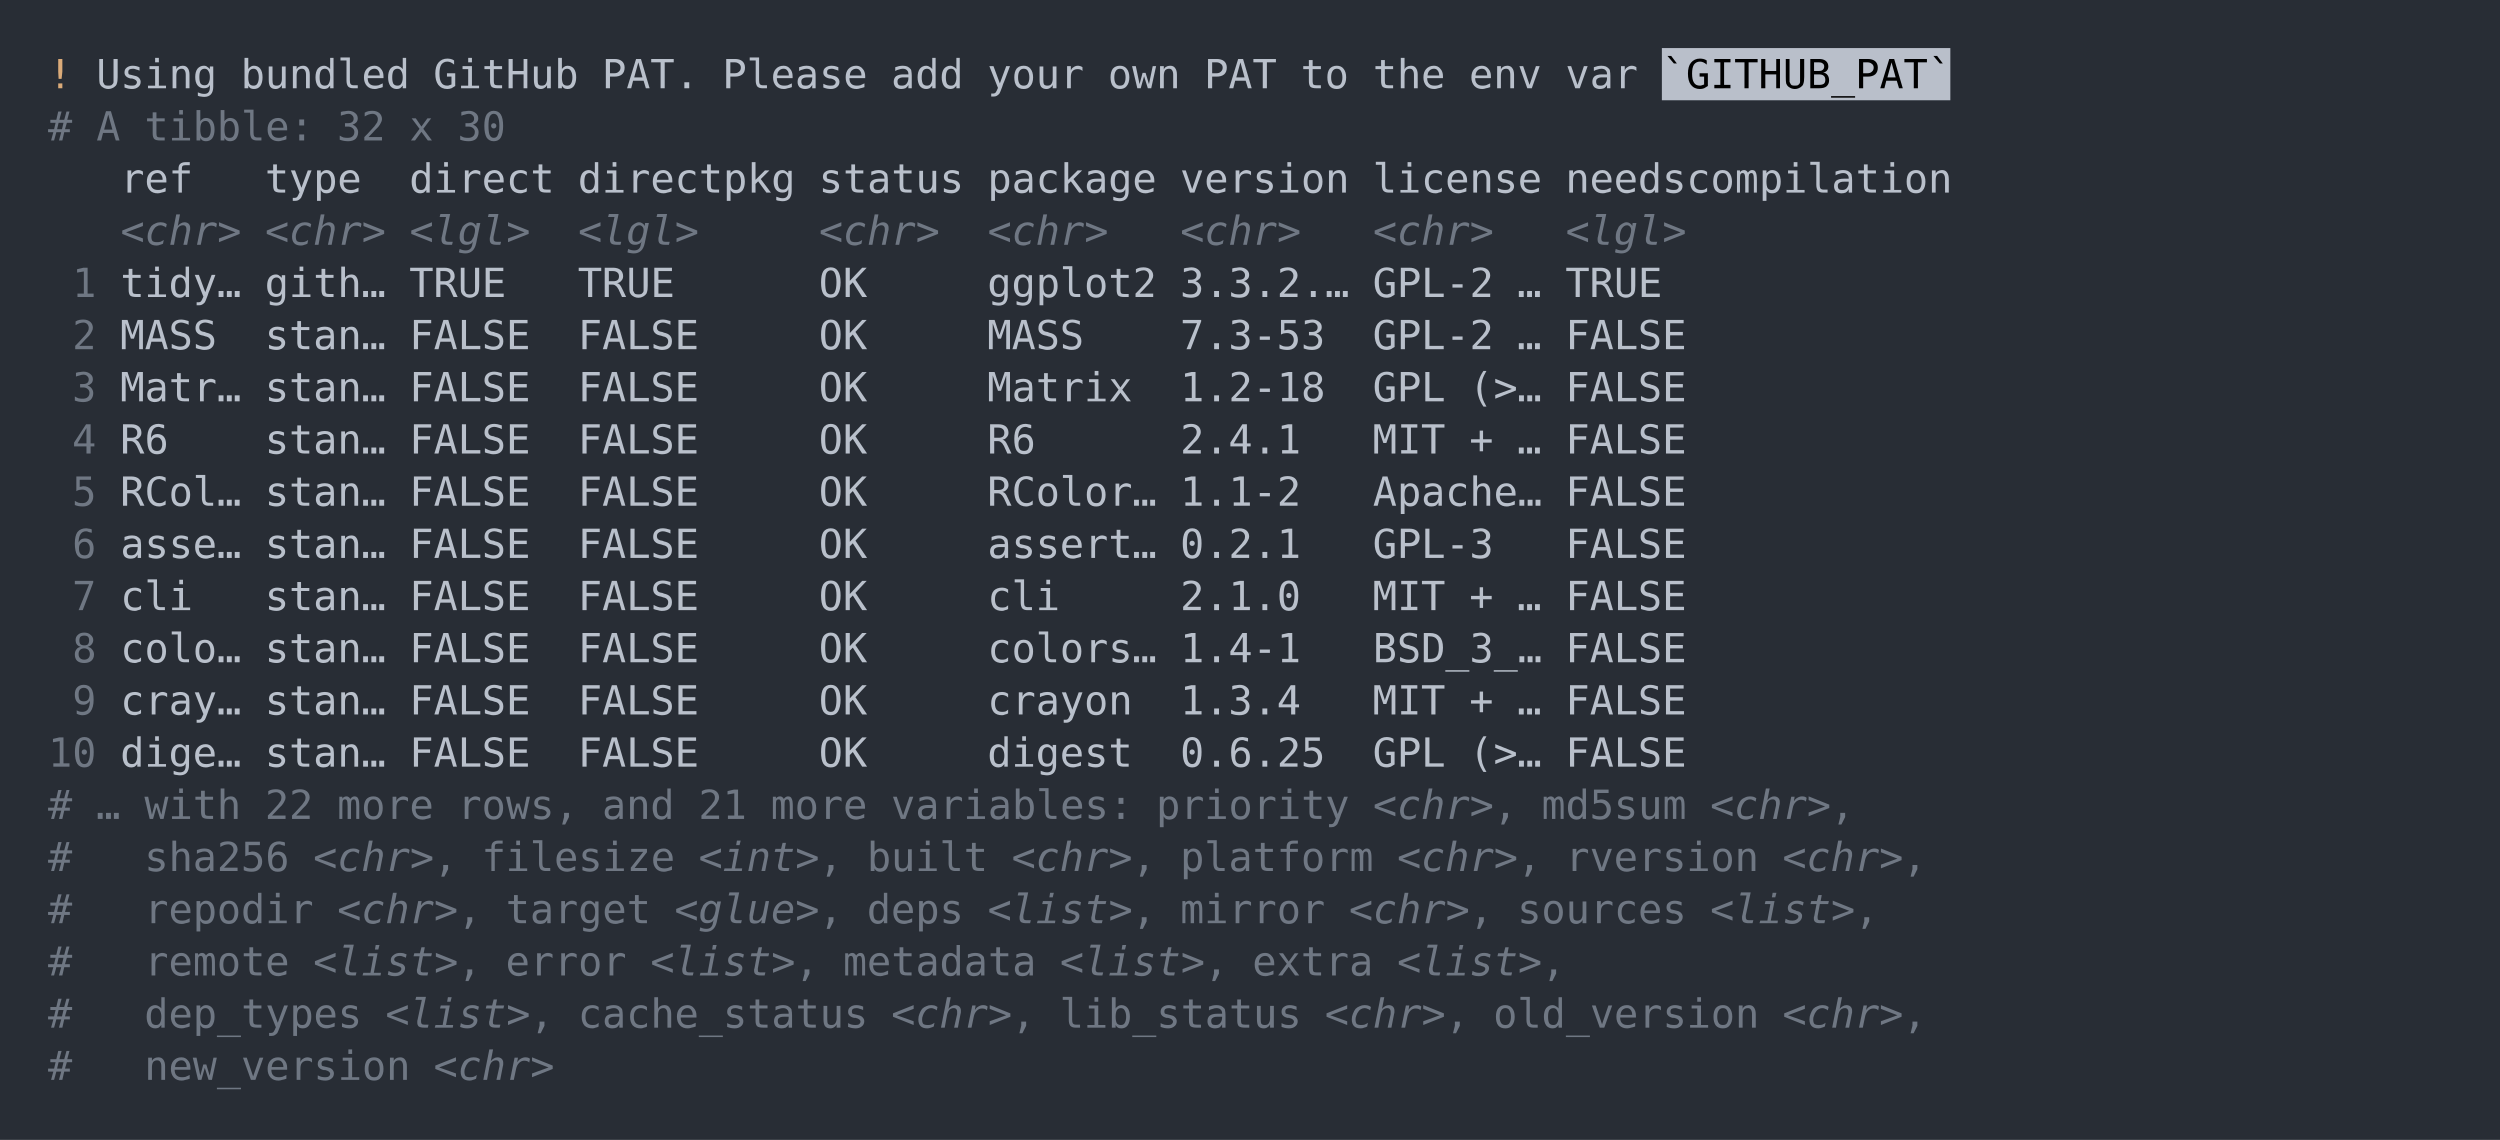
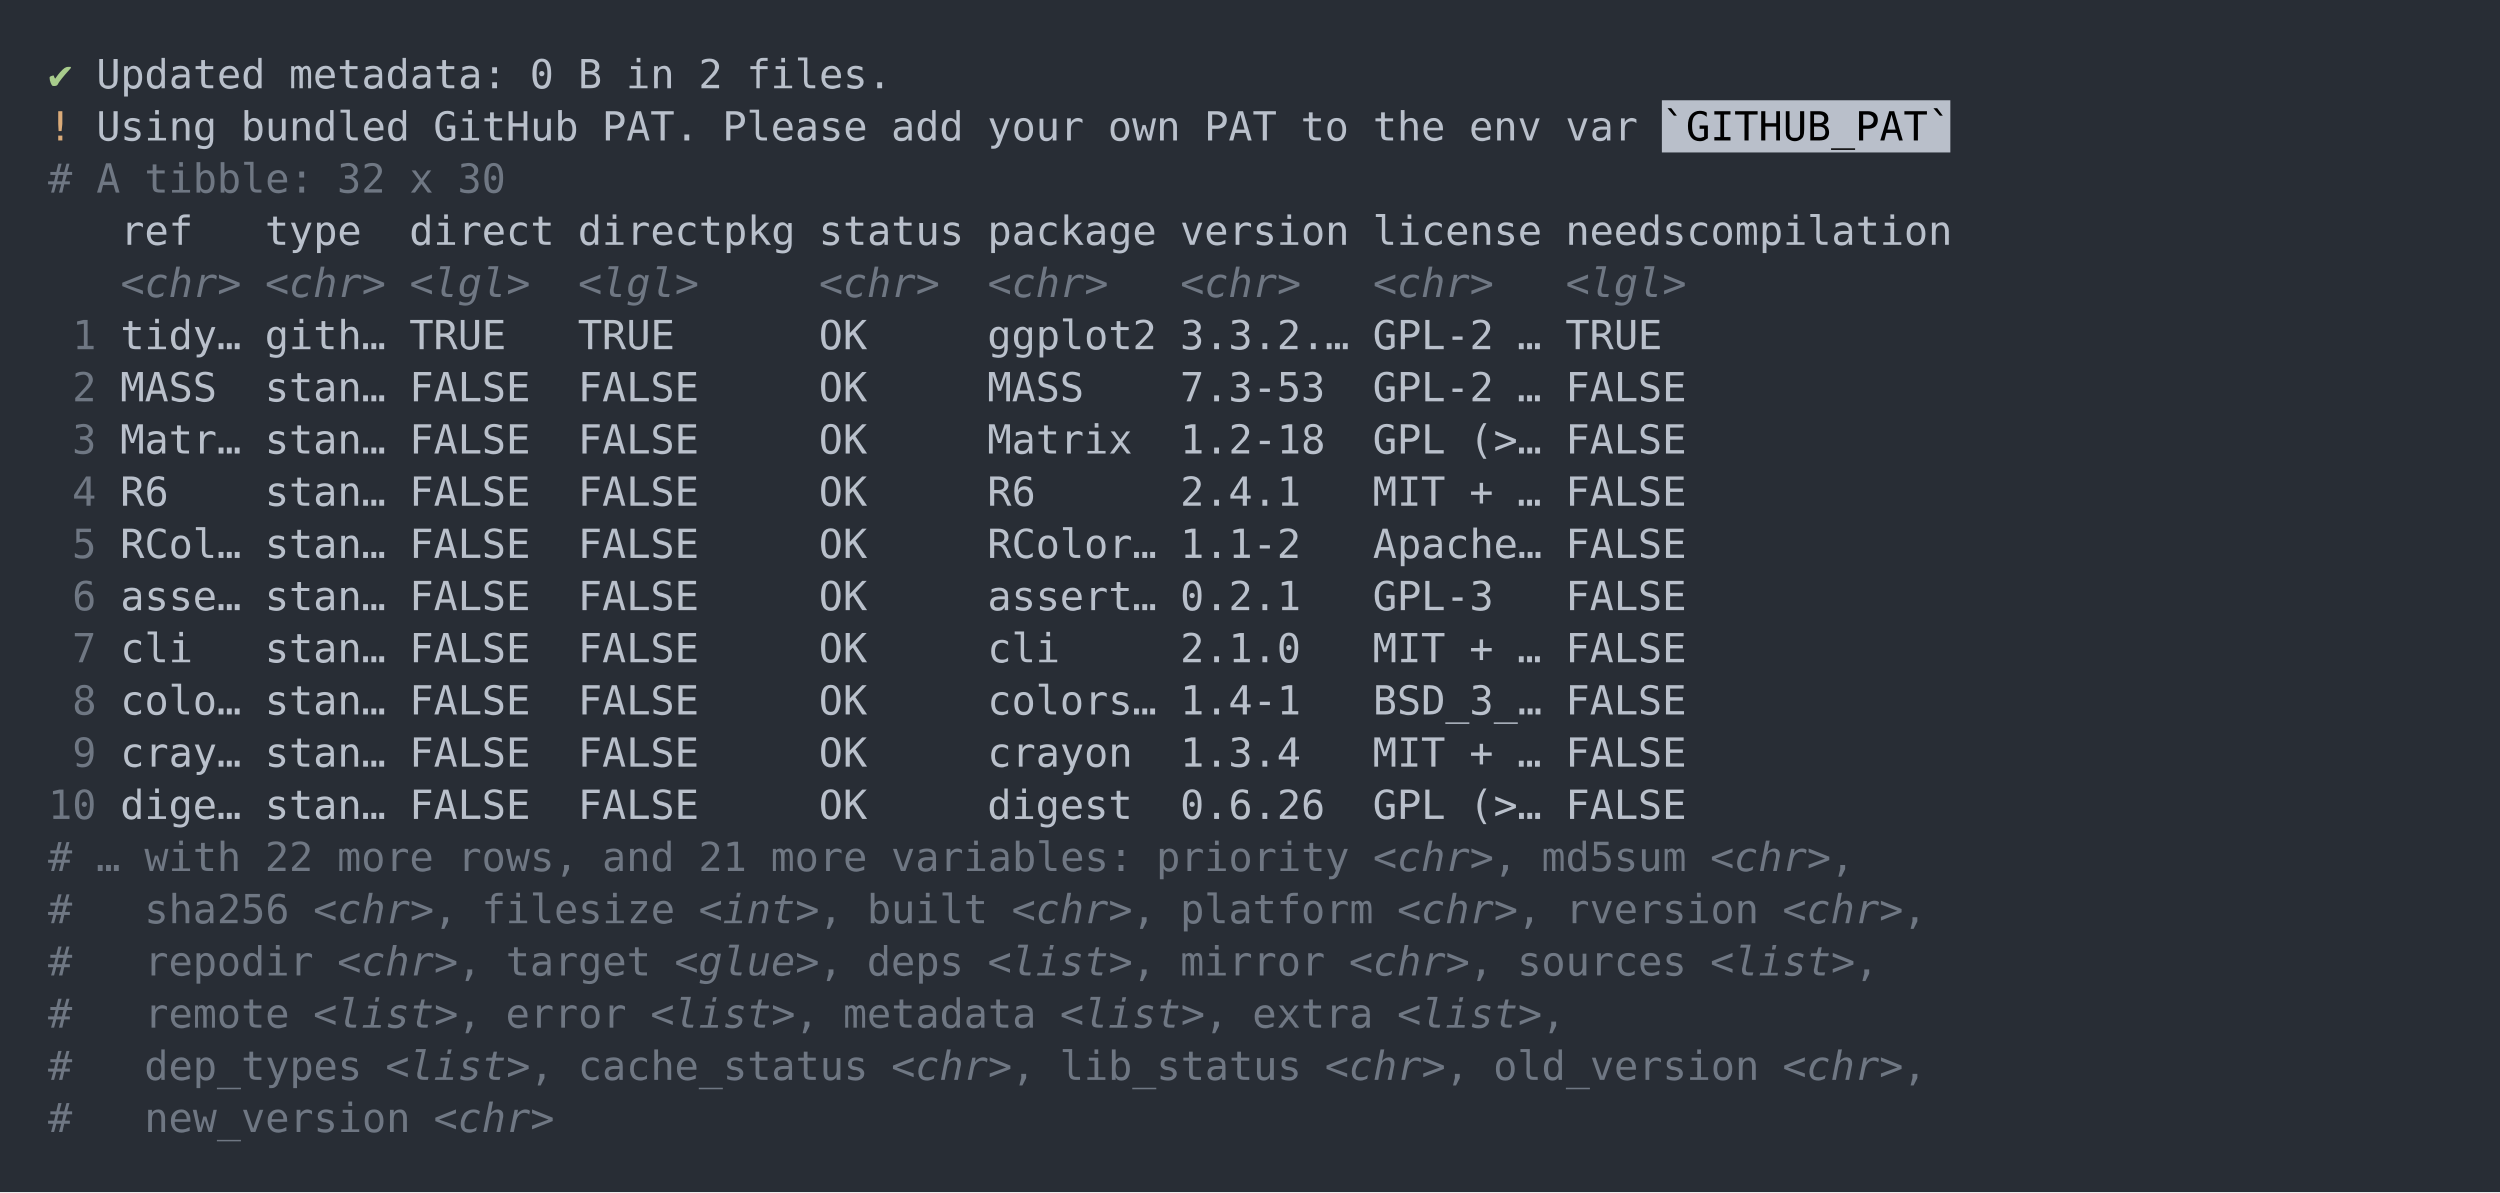
- <svg xmlns="http://www.w3.org/2000/svg" xmlns:xlink="http://www.w3.org/1999/xlink" width="1040" height="474.2">
-   <rect width="1040" height="474.2" rx="0" ry="0" class="a" />
-   <svg height="434.2" viewBox="0 0 100 43.42" width="1000" x="20" y="20">
-     <style>.a{fill:rgb(40,45,53)}.b{font-family:'Fira Code',Monaco,Consolas,Menlo,'Bitstream Vera Sans Mono','Powerline Symbols',monospace}.c{fill:transparent}.d{fill:rgb(219,171,121);white-space:pre}.e{fill:rgb(185,192,203);white-space:pre}.f{fill:rgb(185,191,202)}.g{white-space:pre}.h{fill:rgb(111,119,131);white-space:pre}.i{fill:rgb(111,119,131);font-style:italic;white-space:pre}</style>
+ <svg xmlns="http://www.w3.org/2000/svg" xmlns:xlink="http://www.w3.org/1999/xlink" width="1040" height="495.91">
+   <rect width="1040" height="495.91" rx="0" ry="0" class="a" />
+   <svg height="455.91" viewBox="0 0 100 45.591" width="1000" x="20" y="20">
+     <style>.a{fill:rgb(40,45,53)}.b{font-family:'Fira Code',Monaco,Consolas,Menlo,'Bitstream Vera Sans Mono','Powerline Symbols',monospace}.c{fill:transparent}.d{fill:rgb(168,204,140);white-space:pre}.e{fill:rgb(185,192,203);white-space:pre}.f{fill:rgb(219,171,121);white-space:pre}.g{fill:rgb(185,191,202)}.h{white-space:pre}.i{fill:rgb(111,119,131);white-space:pre}.j{fill:rgb(111,119,131);font-style:italic;white-space:pre}</style>
    <g font-family="'Fira Code',Monaco,Consolas,Menlo,'Bitstream Vera Sans Mono','Powerline Symbols',monospace" font-size="1.67" class="b">
      <defs>
        <symbol id="a">
-           <rect height="21" width="100" x="0" y="0" class="c" />
+           <rect height="22" width="100" x="0" y="0" class="c" />
        </symbol>
      </defs>
-       <rect height="43.42" width="100" class="a" />
+       <rect height="45.591" width="100" class="a" />
      <svg x="0" y="0" width="100">
        <svg x="0">
          <use xlink:href="#a" />
-           <text x="0" y="1.67" class="d">!</text>
-           <text x="2.004" y="1.67" class="e">Using</text>
-           <text x="8.016" y="1.67" class="e">bundled</text>
-           <text x="16.032" y="1.67" class="e">GitHub</text>
-           <text x="23.046" y="1.67" class="e">PAT.</text>
-           <text x="28.056" y="1.67" class="e">Please</text>
-           <text x="35.07" y="1.67" class="e">add</text>
-           <text x="39.078" y="1.67" class="e">your</text>
-           <text x="44.088" y="1.67" class="e">own</text>
-           <text x="48.096" y="1.67" class="e">PAT</text>
-           <text x="52.104" y="1.67" class="e">to</text>
-           <text x="55.11" y="1.67" class="e">the</text>
-           <text x="59.118" y="1.67" class="e">env</text>
-           <text x="63.126" y="1.67" class="e">var</text>
-           <rect height="2.171" width="12" x="67.134" y="0" class="f" />
-           <text x="67.134" y="1.67" class="g">`GITHUB_PAT`</text>
-           <text x="0" y="3.841" class="h">#</text>
-           <text x="2.004" y="3.841" class="h">A</text>
-           <text x="4.008" y="3.841" class="h">tibble:</text>
-           <text x="12.024" y="3.841" class="h">32</text>
-           <text x="15.03" y="3.841" class="h">x</text>
-           <text x="17.034" y="3.841" class="h">30</text>
-           <text x="3.006" y="6.012" class="e">ref</text>
-           <text x="9.018" y="6.012" class="e">type</text>
-           <text x="15.03" y="6.012" class="e">direct</text>
-           <text x="22.044" y="6.012" class="e">directpkg</text>
-           <text x="32.064" y="6.012" class="e">status</text>
-           <text x="39.078" y="6.012" class="e">package</text>
-           <text x="47.094" y="6.012" class="e">version</text>
-           <text x="55.11" y="6.012" class="e">license</text>
-           <text x="63.126" y="6.012" class="e">needscompilation</text>
-           <text x="3.006" y="8.183" class="i">&lt;chr&gt;</text>
-           <text x="9.018" y="8.183" class="i">&lt;chr&gt;</text>
-           <text x="15.03" y="8.183" class="i">&lt;lgl&gt;</text>
-           <text x="22.044" y="8.183" class="i">&lt;lgl&gt;</text>
-           <text x="32.064" y="8.183" class="i">&lt;chr&gt;</text>
-           <text x="39.078" y="8.183" class="i">&lt;chr&gt;</text>
-           <text x="47.094" y="8.183" class="i">&lt;chr&gt;</text>
-           <text x="55.11" y="8.183" class="i">&lt;chr&gt;</text>
-           <text x="63.126" y="8.183" class="i">&lt;lgl&gt;</text>
-           <text x="1.002" y="10.354" class="h">1</text>
-           <text x="3.006" y="10.354" class="e">tidy…</text>
-           <text x="9.018" y="10.354" class="e">gith…</text>
-           <text x="15.03" y="10.354" class="e">TRUE</text>
-           <text x="22.044" y="10.354" class="e">TRUE</text>
-           <text x="32.064" y="10.354" class="e">OK</text>
-           <text x="39.078" y="10.354" class="e">ggplot2</text>
-           <text x="47.094" y="10.354" class="e">3.3.2.…</text>
-           <text x="55.11" y="10.354" class="e">GPL-2</text>
-           <text x="61.122" y="10.354" class="e">…</text>
-           <text x="63.126" y="10.354" class="e">TRUE</text>
-           <text x="1.002" y="12.525" class="h">2</text>
-           <text x="3.006" y="12.525" class="e">MASS</text>
-           <text x="9.018" y="12.525" class="e">stan…</text>
-           <text x="15.03" y="12.525" class="e">FALSE</text>
-           <text x="22.044" y="12.525" class="e">FALSE</text>
+           <text x="0" y="1.67" class="d">✔</text>
+           <text x="2.004" y="1.67" class="e">Updated</text>
+           <text x="10.02" y="1.67" class="e">metadata:</text>
+           <text x="20.04" y="1.67" class="e">0</text>
+           <text x="22.044" y="1.67" class="e">B</text>
+           <text x="24.048" y="1.67" class="e">in</text>
+           <text x="27.054" y="1.67" class="e">2</text>
+           <text x="29.058" y="1.67" class="e">files.</text>
+           <text x="0" y="3.841" class="f">!</text>
+           <text x="2.004" y="3.841" class="e">Using</text>
+           <text x="8.016" y="3.841" class="e">bundled</text>
+           <text x="16.032" y="3.841" class="e">GitHub</text>
+           <text x="23.046" y="3.841" class="e">PAT.</text>
+           <text x="28.056" y="3.841" class="e">Please</text>
+           <text x="35.07" y="3.841" class="e">add</text>
+           <text x="39.078" y="3.841" class="e">your</text>
+           <text x="44.088" y="3.841" class="e">own</text>
+           <text x="48.096" y="3.841" class="e">PAT</text>
+           <text x="52.104" y="3.841" class="e">to</text>
+           <text x="55.11" y="3.841" class="e">the</text>
+           <text x="59.118" y="3.841" class="e">env</text>
+           <text x="63.126" y="3.841" class="e">var</text>
+           <rect height="2.171" width="12" x="67.134" y="2.171" class="g" />
+           <text x="67.134" y="3.841" class="h">`GITHUB_PAT`</text>
+           <text x="0" y="6.012" class="i">#</text>
+           <text x="2.004" y="6.012" class="i">A</text>
+           <text x="4.008" y="6.012" class="i">tibble:</text>
+           <text x="12.024" y="6.012" class="i">32</text>
+           <text x="15.03" y="6.012" class="i">x</text>
+           <text x="17.034" y="6.012" class="i">30</text>
+           <text x="3.006" y="8.183" class="e">ref</text>
+           <text x="9.018" y="8.183" class="e">type</text>
+           <text x="15.03" y="8.183" class="e">direct</text>
+           <text x="22.044" y="8.183" class="e">directpkg</text>
+           <text x="32.064" y="8.183" class="e">status</text>
+           <text x="39.078" y="8.183" class="e">package</text>
+           <text x="47.094" y="8.183" class="e">version</text>
+           <text x="55.11" y="8.183" class="e">license</text>
+           <text x="63.126" y="8.183" class="e">needscompilation</text>
+           <text x="3.006" y="10.354" class="j">&lt;chr&gt;</text>
+           <text x="9.018" y="10.354" class="j">&lt;chr&gt;</text>
+           <text x="15.03" y="10.354" class="j">&lt;lgl&gt;</text>
+           <text x="22.044" y="10.354" class="j">&lt;lgl&gt;</text>
+           <text x="32.064" y="10.354" class="j">&lt;chr&gt;</text>
+           <text x="39.078" y="10.354" class="j">&lt;chr&gt;</text>
+           <text x="47.094" y="10.354" class="j">&lt;chr&gt;</text>
+           <text x="55.11" y="10.354" class="j">&lt;chr&gt;</text>
+           <text x="63.126" y="10.354" class="j">&lt;lgl&gt;</text>
+           <text x="1.002" y="12.525" class="i">1</text>
+           <text x="3.006" y="12.525" class="e">tidy…</text>
+           <text x="9.018" y="12.525" class="e">gith…</text>
+           <text x="15.03" y="12.525" class="e">TRUE</text>
+           <text x="22.044" y="12.525" class="e">TRUE</text>
          <text x="32.064" y="12.525" class="e">OK</text>
-           <text x="39.078" y="12.525" class="e">MASS</text>
-           <text x="47.094" y="12.525" class="e">7.3-53</text>
+           <text x="39.078" y="12.525" class="e">ggplot2</text>
+           <text x="47.094" y="12.525" class="e">3.3.2.…</text>
          <text x="55.11" y="12.525" class="e">GPL-2</text>
          <text x="61.122" y="12.525" class="e">…</text>
-           <text x="63.126" y="12.525" class="e">FALSE</text>
-           <text x="1.002" y="14.696" class="h">3</text>
-           <text x="3.006" y="14.696" class="e">Matr…</text>
+           <text x="63.126" y="12.525" class="e">TRUE</text>
+           <text x="1.002" y="14.696" class="i">2</text>
+           <text x="3.006" y="14.696" class="e">MASS</text>
          <text x="9.018" y="14.696" class="e">stan…</text>
          <text x="15.03" y="14.696" class="e">FALSE</text>
          <text x="22.044" y="14.696" class="e">FALSE</text>
          <text x="32.064" y="14.696" class="e">OK</text>
-           <text x="39.078" y="14.696" class="e">Matrix</text>
-           <text x="47.094" y="14.696" class="e">1.2-18</text>
-           <text x="55.11" y="14.696" class="e">GPL</text>
-           <text x="59.118" y="14.696" class="e">(&gt;…</text>
+           <text x="39.078" y="14.696" class="e">MASS</text>
+           <text x="47.094" y="14.696" class="e">7.3-53</text>
+           <text x="55.11" y="14.696" class="e">GPL-2</text>
+           <text x="61.122" y="14.696" class="e">…</text>
          <text x="63.126" y="14.696" class="e">FALSE</text>
-           <text x="1.002" y="16.867" class="h">4</text>
-           <text x="3.006" y="16.867" class="e">R6</text>
+           <text x="1.002" y="16.867" class="i">3</text>
+           <text x="3.006" y="16.867" class="e">Matr…</text>
          <text x="9.018" y="16.867" class="e">stan…</text>
          <text x="15.03" y="16.867" class="e">FALSE</text>
          <text x="22.044" y="16.867" class="e">FALSE</text>
          <text x="32.064" y="16.867" class="e">OK</text>
-           <text x="39.078" y="16.867" class="e">R6</text>
-           <text x="47.094" y="16.867" class="e">2.4.1</text>
-           <text x="55.11" y="16.867" class="e">MIT</text>
-           <text x="59.118" y="16.867" class="e">+</text>
-           <text x="61.122" y="16.867" class="e">…</text>
+           <text x="39.078" y="16.867" class="e">Matrix</text>
+           <text x="47.094" y="16.867" class="e">1.2-18</text>
+           <text x="55.11" y="16.867" class="e">GPL</text>
+           <text x="59.118" y="16.867" class="e">(&gt;…</text>
          <text x="63.126" y="16.867" class="e">FALSE</text>
-           <text x="1.002" y="19.038" class="h">5</text>
-           <text x="3.006" y="19.038" class="e">RCol…</text>
+           <text x="1.002" y="19.038" class="i">4</text>
+           <text x="3.006" y="19.038" class="e">R6</text>
          <text x="9.018" y="19.038" class="e">stan…</text>
          <text x="15.03" y="19.038" class="e">FALSE</text>
          <text x="22.044" y="19.038" class="e">FALSE</text>
          <text x="32.064" y="19.038" class="e">OK</text>
-           <text x="39.078" y="19.038" class="e">RColor…</text>
-           <text x="47.094" y="19.038" class="e">1.1-2</text>
-           <text x="55.11" y="19.038" class="e">Apache…</text>
+           <text x="39.078" y="19.038" class="e">R6</text>
+           <text x="47.094" y="19.038" class="e">2.4.1</text>
+           <text x="55.11" y="19.038" class="e">MIT</text>
+           <text x="59.118" y="19.038" class="e">+</text>
+           <text x="61.122" y="19.038" class="e">…</text>
          <text x="63.126" y="19.038" class="e">FALSE</text>
-           <text x="1.002" y="21.209" class="h">6</text>
-           <text x="3.006" y="21.209" class="e">asse…</text>
+           <text x="1.002" y="21.209" class="i">5</text>
+           <text x="3.006" y="21.209" class="e">RCol…</text>
          <text x="9.018" y="21.209" class="e">stan…</text>
          <text x="15.03" y="21.209" class="e">FALSE</text>
          <text x="22.044" y="21.209" class="e">FALSE</text>
          <text x="32.064" y="21.209" class="e">OK</text>
-           <text x="39.078" y="21.209" class="e">assert…</text>
-           <text x="47.094" y="21.209" class="e">0.2.1</text>
-           <text x="55.11" y="21.209" class="e">GPL-3</text>
+           <text x="39.078" y="21.209" class="e">RColor…</text>
+           <text x="47.094" y="21.209" class="e">1.1-2</text>
+           <text x="55.11" y="21.209" class="e">Apache…</text>
          <text x="63.126" y="21.209" class="e">FALSE</text>
-           <text x="1.002" y="23.38" class="h">7</text>
-           <text x="3.006" y="23.38" class="e">cli</text>
+           <text x="1.002" y="23.38" class="i">6</text>
+           <text x="3.006" y="23.38" class="e">asse…</text>
          <text x="9.018" y="23.38" class="e">stan…</text>
          <text x="15.03" y="23.38" class="e">FALSE</text>
          <text x="22.044" y="23.38" class="e">FALSE</text>
          <text x="32.064" y="23.38" class="e">OK</text>
-           <text x="39.078" y="23.38" class="e">cli</text>
-           <text x="47.094" y="23.38" class="e">2.1.0</text>
-           <text x="55.11" y="23.38" class="e">MIT</text>
-           <text x="59.118" y="23.38" class="e">+</text>
-           <text x="61.122" y="23.38" class="e">…</text>
+           <text x="39.078" y="23.38" class="e">assert…</text>
+           <text x="47.094" y="23.38" class="e">0.2.1</text>
+           <text x="55.11" y="23.38" class="e">GPL-3</text>
          <text x="63.126" y="23.38" class="e">FALSE</text>
-           <text x="1.002" y="25.551" class="h">8</text>
-           <text x="3.006" y="25.551" class="e">colo…</text>
+           <text x="1.002" y="25.551" class="i">7</text>
+           <text x="3.006" y="25.551" class="e">cli</text>
          <text x="9.018" y="25.551" class="e">stan…</text>
          <text x="15.03" y="25.551" class="e">FALSE</text>
          <text x="22.044" y="25.551" class="e">FALSE</text>
          <text x="32.064" y="25.551" class="e">OK</text>
-           <text x="39.078" y="25.551" class="e">colors…</text>
-           <text x="47.094" y="25.551" class="e">1.4-1</text>
-           <text x="55.11" y="25.551" class="e">BSD_3_…</text>
+           <text x="39.078" y="25.551" class="e">cli</text>
+           <text x="47.094" y="25.551" class="e">2.1.0</text>
+           <text x="55.11" y="25.551" class="e">MIT</text>
+           <text x="59.118" y="25.551" class="e">+</text>
+           <text x="61.122" y="25.551" class="e">…</text>
          <text x="63.126" y="25.551" class="e">FALSE</text>
-           <text x="1.002" y="27.722" class="h">9</text>
-           <text x="3.006" y="27.722" class="e">cray…</text>
+           <text x="1.002" y="27.722" class="i">8</text>
+           <text x="3.006" y="27.722" class="e">colo…</text>
          <text x="9.018" y="27.722" class="e">stan…</text>
          <text x="15.03" y="27.722" class="e">FALSE</text>
          <text x="22.044" y="27.722" class="e">FALSE</text>
          <text x="32.064" y="27.722" class="e">OK</text>
-           <text x="39.078" y="27.722" class="e">crayon</text>
-           <text x="47.094" y="27.722" class="e">1.3.4</text>
-           <text x="55.11" y="27.722" class="e">MIT</text>
-           <text x="59.118" y="27.722" class="e">+</text>
-           <text x="61.122" y="27.722" class="e">…</text>
+           <text x="39.078" y="27.722" class="e">colors…</text>
+           <text x="47.094" y="27.722" class="e">1.4-1</text>
+           <text x="55.11" y="27.722" class="e">BSD_3_…</text>
          <text x="63.126" y="27.722" class="e">FALSE</text>
-           <text x="0" y="29.893" class="h">10</text>
-           <text x="3.006" y="29.893" class="e">dige…</text>
+           <text x="1.002" y="29.893" class="i">9</text>
+           <text x="3.006" y="29.893" class="e">cray…</text>
          <text x="9.018" y="29.893" class="e">stan…</text>
          <text x="15.03" y="29.893" class="e">FALSE</text>
          <text x="22.044" y="29.893" class="e">FALSE</text>
          <text x="32.064" y="29.893" class="e">OK</text>
-           <text x="39.078" y="29.893" class="e">digest</text>
-           <text x="47.094" y="29.893" class="e">0.6.25</text>
-           <text x="55.11" y="29.893" class="e">GPL</text>
-           <text x="59.118" y="29.893" class="e">(&gt;…</text>
+           <text x="39.078" y="29.893" class="e">crayon</text>
+           <text x="47.094" y="29.893" class="e">1.3.4</text>
+           <text x="55.11" y="29.893" class="e">MIT</text>
+           <text x="59.118" y="29.893" class="e">+</text>
+           <text x="61.122" y="29.893" class="e">…</text>
          <text x="63.126" y="29.893" class="e">FALSE</text>
-           <text x="0" y="32.064" class="h">#</text>
-           <text x="2.004" y="32.064" class="h">…</text>
-           <text x="4.008" y="32.064" class="h">with</text>
-           <text x="9.018" y="32.064" class="h">22</text>
-           <text x="12.024" y="32.064" class="h">more</text>
-           <text x="17.034" y="32.064" class="h">rows,</text>
-           <text x="23.046" y="32.064" class="h">and</text>
-           <text x="27.054" y="32.064" class="h">21</text>
-           <text x="30.06" y="32.064" class="h">more</text>
-           <text x="35.07" y="32.064" class="h">variables:</text>
-           <text x="46.092" y="32.064" class="h">priority</text>
-           <text x="55.11" y="32.064" class="i">&lt;chr&gt;</text>
-           <text x="60.12" y="32.064" class="h">,</text>
-           <text x="62.124" y="32.064" class="h">md5sum</text>
-           <text x="69.138" y="32.064" class="i">&lt;chr&gt;</text>
-           <text x="74.148" y="32.064" class="h">,</text>
-           <text x="0" y="34.235" class="h">#</text>
-           <text x="4.008" y="34.235" class="h">sha256</text>
-           <text x="11.022" y="34.235" class="i">&lt;chr&gt;</text>
-           <text x="16.032" y="34.235" class="h">,</text>
-           <text x="18.036" y="34.235" class="h">filesize</text>
-           <text x="27.054" y="34.235" class="i">&lt;int&gt;</text>
-           <text x="32.064" y="34.235" class="h">,</text>
-           <text x="34.068" y="34.235" class="h">built</text>
-           <text x="40.08" y="34.235" class="i">&lt;chr&gt;</text>
-           <text x="45.09" y="34.235" class="h">,</text>
-           <text x="47.094" y="34.235" class="h">platform</text>
-           <text x="56.112" y="34.235" class="i">&lt;chr&gt;</text>
-           <text x="61.122" y="34.235" class="h">,</text>
-           <text x="63.126" y="34.235" class="h">rversion</text>
-           <text x="72.144" y="34.235" class="i">&lt;chr&gt;</text>
-           <text x="77.154" y="34.235" class="h">,</text>
-           <text x="0" y="36.406" class="h">#</text>
-           <text x="4.008" y="36.406" class="h">repodir</text>
-           <text x="12.024" y="36.406" class="i">&lt;chr&gt;</text>
-           <text x="17.034" y="36.406" class="h">,</text>
-           <text x="19.038" y="36.406" class="h">target</text>
-           <text x="26.052" y="36.406" class="i">&lt;glue&gt;</text>
-           <text x="32.064" y="36.406" class="h">,</text>
-           <text x="34.068" y="36.406" class="h">deps</text>
-           <text x="39.078" y="36.406" class="i">&lt;list&gt;</text>
-           <text x="45.09" y="36.406" class="h">,</text>
-           <text x="47.094" y="36.406" class="h">mirror</text>
-           <text x="54.108" y="36.406" class="i">&lt;chr&gt;</text>
-           <text x="59.118" y="36.406" class="h">,</text>
-           <text x="61.122" y="36.406" class="h">sources</text>
-           <text x="69.138" y="36.406" class="i">&lt;list&gt;</text>
-           <text x="75.15" y="36.406" class="h">,</text>
-           <text x="0" y="38.577" class="h">#</text>
-           <text x="4.008" y="38.577" class="h">remote</text>
-           <text x="11.022" y="38.577" class="i">&lt;list&gt;</text>
-           <text x="17.034" y="38.577" class="h">,</text>
-           <text x="19.038" y="38.577" class="h">error</text>
-           <text x="25.05" y="38.577" class="i">&lt;list&gt;</text>
-           <text x="31.062" y="38.577" class="h">,</text>
-           <text x="33.066" y="38.577" class="h">metadata</text>
-           <text x="42.084" y="38.577" class="i">&lt;list&gt;</text>
-           <text x="48.096" y="38.577" class="h">,</text>
-           <text x="50.1" y="38.577" class="h">extra</text>
-           <text x="56.112" y="38.577" class="i">&lt;list&gt;</text>
-           <text x="62.124" y="38.577" class="h">,</text>
-           <text x="0" y="40.748" class="h">#</text>
-           <text x="4.008" y="40.748" class="h">dep_types</text>
-           <text x="14.028" y="40.748" class="i">&lt;list&gt;</text>
-           <text x="20.04" y="40.748" class="h">,</text>
-           <text x="22.044" y="40.748" class="h">cache_status</text>
-           <text x="35.07" y="40.748" class="i">&lt;chr&gt;</text>
-           <text x="40.08" y="40.748" class="h">,</text>
-           <text x="42.084" y="40.748" class="h">lib_status</text>
-           <text x="53.106" y="40.748" class="i">&lt;chr&gt;</text>
-           <text x="58.116" y="40.748" class="h">,</text>
-           <text x="60.12" y="40.748" class="h">old_version</text>
-           <text x="72.144" y="40.748" class="i">&lt;chr&gt;</text>
-           <text x="77.154" y="40.748" class="h">,</text>
-           <text x="0" y="42.919" class="h">#</text>
-           <text x="4.008" y="42.919" class="h">new_version</text>
-           <text x="16.032" y="42.919" class="i">&lt;chr&gt;</text>
+           <text x="0" y="32.064" class="i">10</text>
+           <text x="3.006" y="32.064" class="e">dige…</text>
+           <text x="9.018" y="32.064" class="e">stan…</text>
+           <text x="15.03" y="32.064" class="e">FALSE</text>
+           <text x="22.044" y="32.064" class="e">FALSE</text>
+           <text x="32.064" y="32.064" class="e">OK</text>
+           <text x="39.078" y="32.064" class="e">digest</text>
+           <text x="47.094" y="32.064" class="e">0.6.26</text>
+           <text x="55.11" y="32.064" class="e">GPL</text>
+           <text x="59.118" y="32.064" class="e">(&gt;…</text>
+           <text x="63.126" y="32.064" class="e">FALSE</text>
+           <text x="0" y="34.235" class="i">#</text>
+           <text x="2.004" y="34.235" class="i">…</text>
+           <text x="4.008" y="34.235" class="i">with</text>
+           <text x="9.018" y="34.235" class="i">22</text>
+           <text x="12.024" y="34.235" class="i">more</text>
+           <text x="17.034" y="34.235" class="i">rows,</text>
+           <text x="23.046" y="34.235" class="i">and</text>
+           <text x="27.054" y="34.235" class="i">21</text>
+           <text x="30.06" y="34.235" class="i">more</text>
+           <text x="35.07" y="34.235" class="i">variables:</text>
+           <text x="46.092" y="34.235" class="i">priority</text>
+           <text x="55.11" y="34.235" class="j">&lt;chr&gt;</text>
+           <text x="60.12" y="34.235" class="i">,</text>
+           <text x="62.124" y="34.235" class="i">md5sum</text>
+           <text x="69.138" y="34.235" class="j">&lt;chr&gt;</text>
+           <text x="74.148" y="34.235" class="i">,</text>
+           <text x="0" y="36.406" class="i">#</text>
+           <text x="4.008" y="36.406" class="i">sha256</text>
+           <text x="11.022" y="36.406" class="j">&lt;chr&gt;</text>
+           <text x="16.032" y="36.406" class="i">,</text>
+           <text x="18.036" y="36.406" class="i">filesize</text>
+           <text x="27.054" y="36.406" class="j">&lt;int&gt;</text>
+           <text x="32.064" y="36.406" class="i">,</text>
+           <text x="34.068" y="36.406" class="i">built</text>
+           <text x="40.08" y="36.406" class="j">&lt;chr&gt;</text>
+           <text x="45.09" y="36.406" class="i">,</text>
+           <text x="47.094" y="36.406" class="i">platform</text>
+           <text x="56.112" y="36.406" class="j">&lt;chr&gt;</text>
+           <text x="61.122" y="36.406" class="i">,</text>
+           <text x="63.126" y="36.406" class="i">rversion</text>
+           <text x="72.144" y="36.406" class="j">&lt;chr&gt;</text>
+           <text x="77.154" y="36.406" class="i">,</text>
+           <text x="0" y="38.577" class="i">#</text>
+           <text x="4.008" y="38.577" class="i">repodir</text>
+           <text x="12.024" y="38.577" class="j">&lt;chr&gt;</text>
+           <text x="17.034" y="38.577" class="i">,</text>
+           <text x="19.038" y="38.577" class="i">target</text>
+           <text x="26.052" y="38.577" class="j">&lt;glue&gt;</text>
+           <text x="32.064" y="38.577" class="i">,</text>
+           <text x="34.068" y="38.577" class="i">deps</text>
+           <text x="39.078" y="38.577" class="j">&lt;list&gt;</text>
+           <text x="45.09" y="38.577" class="i">,</text>
+           <text x="47.094" y="38.577" class="i">mirror</text>
+           <text x="54.108" y="38.577" class="j">&lt;chr&gt;</text>
+           <text x="59.118" y="38.577" class="i">,</text>
+           <text x="61.122" y="38.577" class="i">sources</text>
+           <text x="69.138" y="38.577" class="j">&lt;list&gt;</text>
+           <text x="75.15" y="38.577" class="i">,</text>
+           <text x="0" y="40.748" class="i">#</text>
+           <text x="4.008" y="40.748" class="i">remote</text>
+           <text x="11.022" y="40.748" class="j">&lt;list&gt;</text>
+           <text x="17.034" y="40.748" class="i">,</text>
+           <text x="19.038" y="40.748" class="i">error</text>
+           <text x="25.05" y="40.748" class="j">&lt;list&gt;</text>
+           <text x="31.062" y="40.748" class="i">,</text>
+           <text x="33.066" y="40.748" class="i">metadata</text>
+           <text x="42.084" y="40.748" class="j">&lt;list&gt;</text>
+           <text x="48.096" y="40.748" class="i">,</text>
+           <text x="50.1" y="40.748" class="i">extra</text>
+           <text x="56.112" y="40.748" class="j">&lt;list&gt;</text>
+           <text x="62.124" y="40.748" class="i">,</text>
+           <text x="0" y="42.919" class="i">#</text>
+           <text x="4.008" y="42.919" class="i">dep_types</text>
+           <text x="14.028" y="42.919" class="j">&lt;list&gt;</text>
+           <text x="20.04" y="42.919" class="i">,</text>
+           <text x="22.044" y="42.919" class="i">cache_status</text>
+           <text x="35.07" y="42.919" class="j">&lt;chr&gt;</text>
+           <text x="40.08" y="42.919" class="i">,</text>
+           <text x="42.084" y="42.919" class="i">lib_status</text>
+           <text x="53.106" y="42.919" class="j">&lt;chr&gt;</text>
+           <text x="58.116" y="42.919" class="i">,</text>
+           <text x="60.12" y="42.919" class="i">old_version</text>
+           <text x="72.144" y="42.919" class="j">&lt;chr&gt;</text>
+           <text x="77.154" y="42.919" class="i">,</text>
+           <text x="0" y="45.09" class="i">#</text>
+           <text x="4.008" y="45.09" class="i">new_version</text>
+           <text x="16.032" y="45.09" class="j">&lt;chr&gt;</text>
        </svg>
      </svg>
    </g>
  </svg>
</svg>
